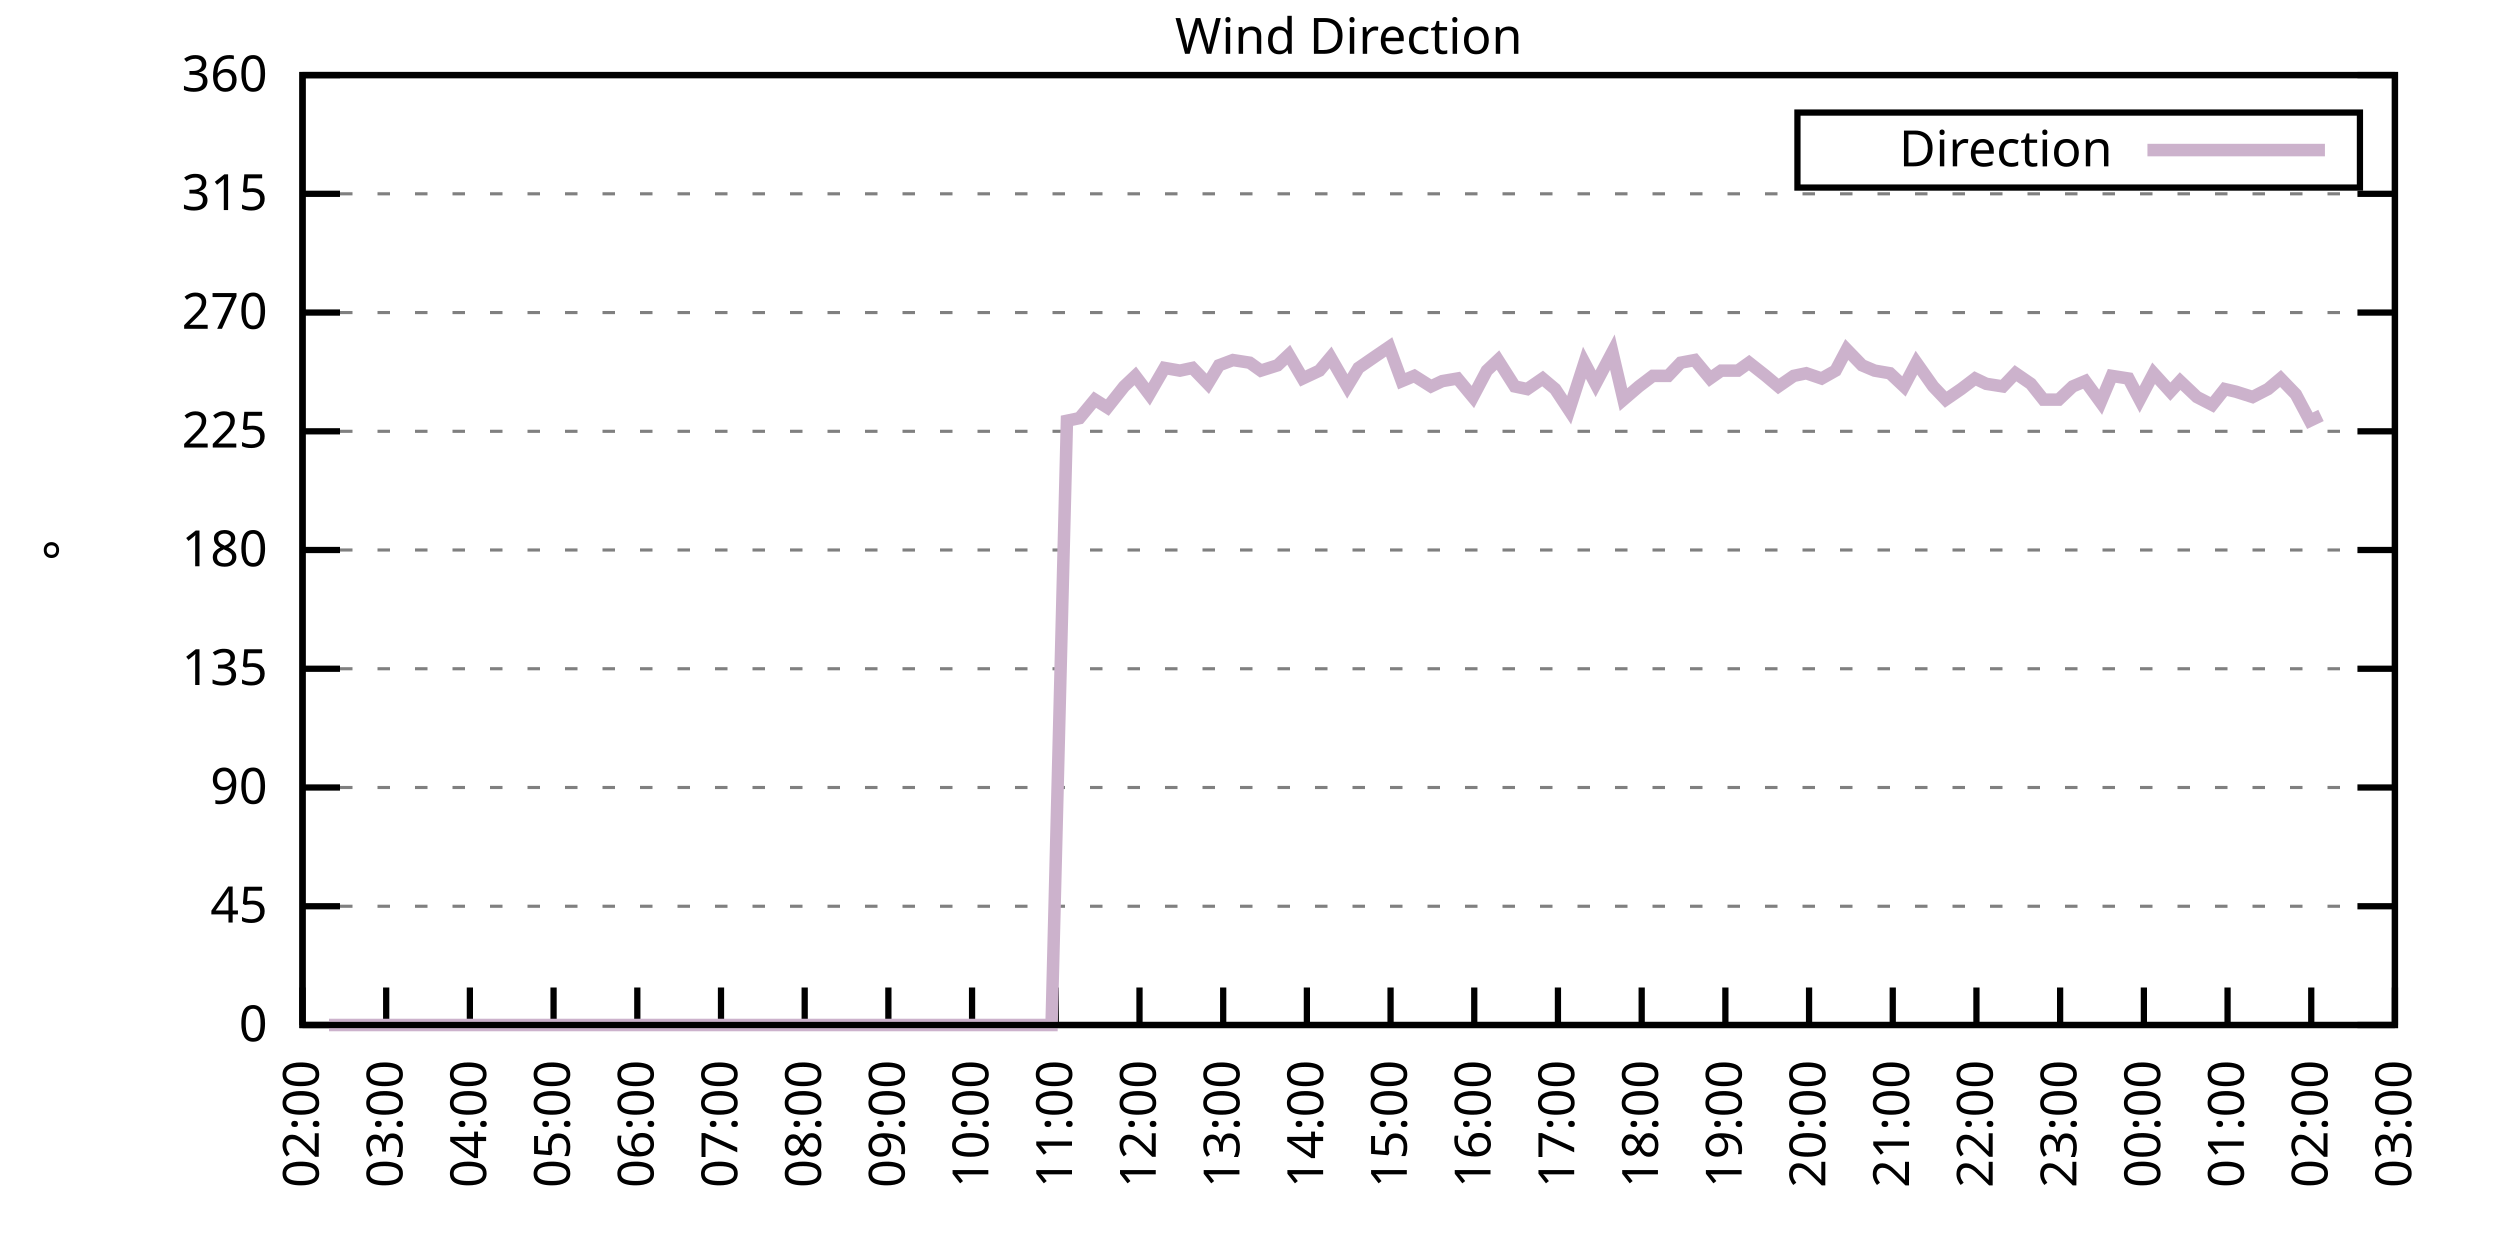
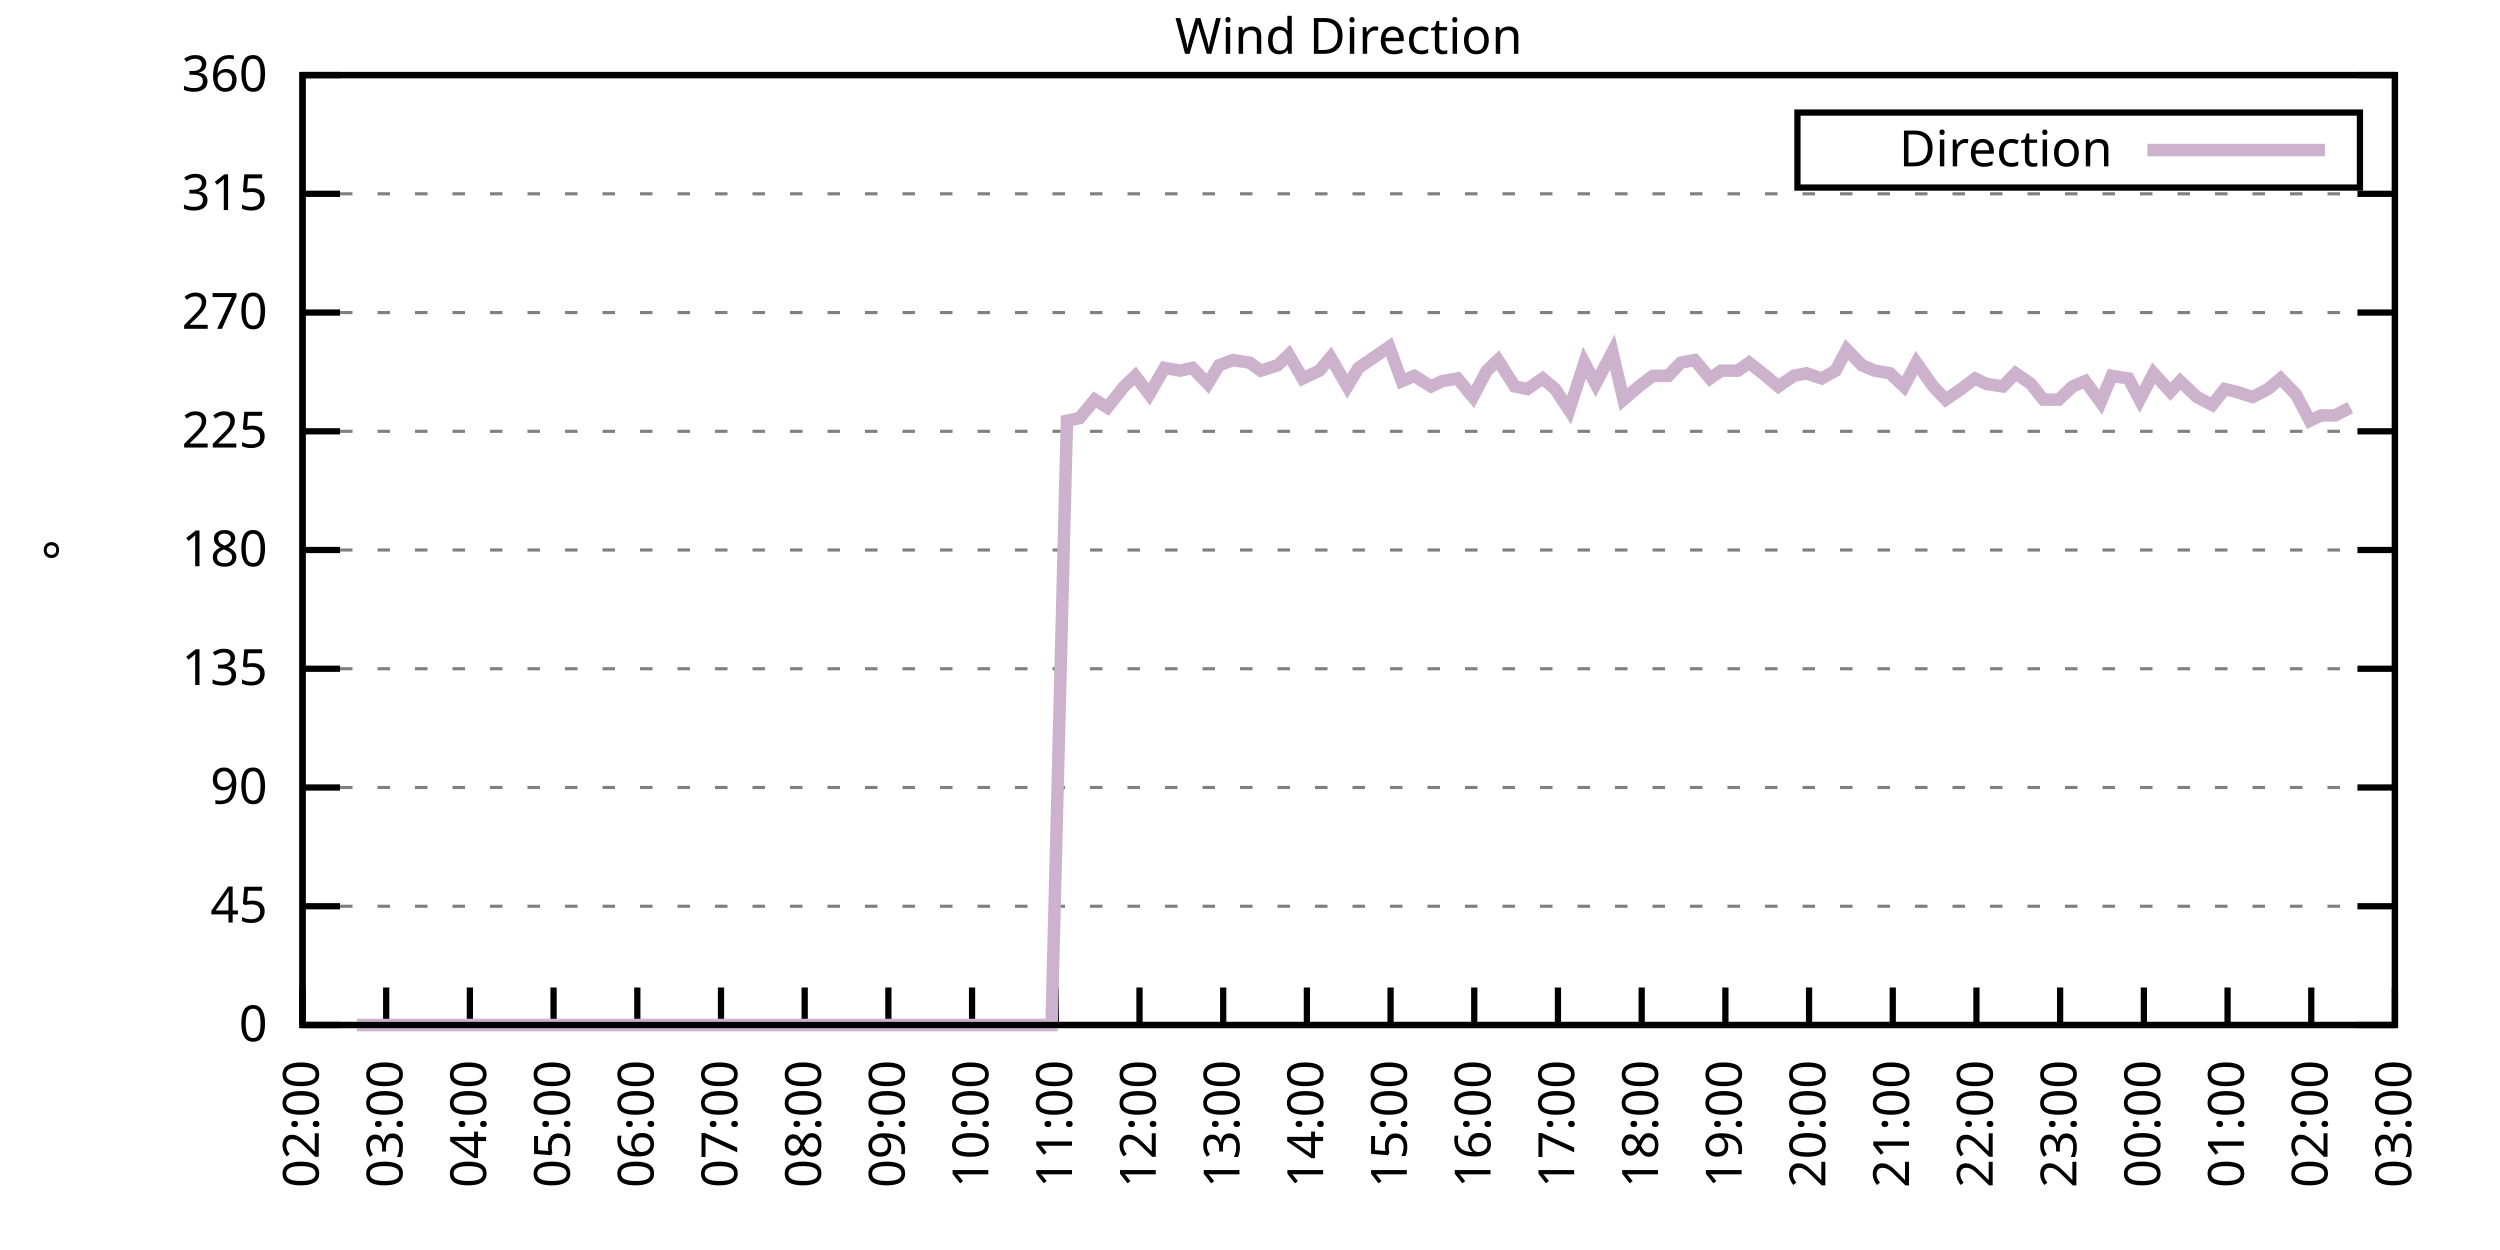
<svg xmlns="http://www.w3.org/2000/svg" xmlns:xlink="http://www.w3.org/1999/xlink" width="400" height="200" viewBox="0 0 400 200">
  <g id="gnuplot_canvas">
    <rect x="0" y="0" width="400" height="200" fill="none" />
    <defs>
      <circle id="gpDot" r="0.5" stroke-width="0.5" stroke="currentColor" />
      <path id="gpPt0" stroke-width="0.333" stroke="currentColor" d="M-1,0 h2 M0,-1 v2" />
      <path id="gpPt1" stroke-width="0.333" stroke="currentColor" d="M-1,-1 L1,1 M1,-1 L-1,1" />
      <path id="gpPt2" stroke-width="0.333" stroke="currentColor" d="M-1,0 L1,0 M0,-1 L0,1 M-1,-1 L1,1 M-1,1 L1,-1" />
      <rect id="gpPt3" stroke-width="0.333" stroke="currentColor" x="-1" y="-1" width="2" height="2" />
      <rect id="gpPt4" stroke-width="0.333" stroke="currentColor" fill="currentColor" x="-1" y="-1" width="2" height="2" />
      <circle id="gpPt5" stroke-width="0.333" stroke="currentColor" cx="0" cy="0" r="1" />
      <use xlink:href="#gpPt5" id="gpPt6" fill="currentColor" stroke="none" />
      <path id="gpPt7" stroke-width="0.333" stroke="currentColor" d="M0,-1.33 L-1.33,0.67 L1.33,0.67 z" />
      <use xlink:href="#gpPt7" id="gpPt8" fill="currentColor" stroke="none" />
      <use xlink:href="#gpPt7" id="gpPt9" stroke="currentColor" transform="rotate(180)" />
      <use xlink:href="#gpPt9" id="gpPt10" fill="currentColor" stroke="none" />
      <use xlink:href="#gpPt3" id="gpPt11" stroke="currentColor" transform="rotate(45)" />
      <use xlink:href="#gpPt11" id="gpPt12" fill="currentColor" stroke="none" />
      <path id="gpPt13" stroke-width="0.333" stroke="currentColor" d="M0,1.330 L1.265,0.411 L0.782,-1.067 L-0.782,-1.076 L-1.265,0.411 z" />
      <use xlink:href="#gpPt13" id="gpPt14" fill="currentColor" stroke="none" />
      <filter id="textbox" filterUnits="objectBoundingBox" x="0" y="0" height="1" width="1">
        <feFlood flood-color="white" flood-opacity="1" result="bgnd" />
        <feComposite in="SourceGraphic" in2="bgnd" operator="atop" />
      </filter>
      <filter id="greybox" filterUnits="objectBoundingBox" x="0" y="0" height="1" width="1">
        <feFlood flood-color="lightgrey" flood-opacity="1" result="grey" />
        <feComposite in="SourceGraphic" in2="grey" operator="atop" />
      </filter>
    </defs>
    <g fill="none" color="white" stroke="currentColor" stroke-width="1.00" stroke-linecap="butt" stroke-linejoin="miter">
</g>
    <g fill="none" color="black" stroke="currentColor" stroke-width="1.00" stroke-linecap="butt" stroke-linejoin="miter">
      <g stroke="none" shape-rendering="crispEdges">
        <polygon fill="rgb(255, 255, 255)" points="48.40,164.00 383.18,164.00 383.18,12.02 48.40,12.02 " />
      </g>
    </g>
    <g fill="none" color="black" stroke="currentColor" stroke-width="1.00" stroke-linecap="butt" stroke-linejoin="miter">
</g>
    <g fill="none" color="black" stroke="black" stroke-width="0.50" stroke-linecap="butt" stroke-linejoin="miter">
</g>
    <g fill="none" color="gray" stroke="currentColor" stroke-width="0.50" stroke-linecap="butt" stroke-linejoin="miter">
      <path stroke="gray" stroke-dasharray="2,4" class="gridline" d="M48.40,164.00 L383.19,164.00  " />
    </g>
    <g fill="none" color="gray" stroke="gray" stroke-width="1.00" stroke-linecap="butt" stroke-linejoin="miter">
</g>
    <g fill="none" color="black" stroke="currentColor" stroke-width="1.00" stroke-linecap="butt" stroke-linejoin="miter">
      <path stroke="black" d="M48.40,164.00 L54.40,164.00 M383.19,164.00 L377.19,164.00  " />
      <g transform="translate(42.80,166.60)" stroke="none" fill="black" font-family="Sans" font-size="8.00" text-anchor="end">
        <text>
          <tspan font-family="Sans"> 0</tspan>
        </text>
      </g>
    </g>
    <g fill="none" color="black" stroke="currentColor" stroke-width="1.00" stroke-linecap="butt" stroke-linejoin="miter">
</g>
    <g fill="none" color="black" stroke="black" stroke-width="0.50" stroke-linecap="butt" stroke-linejoin="miter">
</g>
    <g fill="none" color="gray" stroke="currentColor" stroke-width="0.50" stroke-linecap="butt" stroke-linejoin="miter">
      <path stroke="gray" stroke-dasharray="2,4" class="gridline" d="M48.40,145.00 L383.19,145.00  " />
    </g>
    <g fill="none" color="gray" stroke="gray" stroke-width="1.00" stroke-linecap="butt" stroke-linejoin="miter">
</g>
    <g fill="none" color="black" stroke="currentColor" stroke-width="1.00" stroke-linecap="butt" stroke-linejoin="miter">
      <path stroke="black" d="M48.40,145.00 L54.40,145.00 M383.19,145.00 L377.19,145.00  " />
      <g transform="translate(42.80,147.60)" stroke="none" fill="black" font-family="Sans" font-size="8.00" text-anchor="end">
        <text>
          <tspan font-family="Sans"> 45</tspan>
        </text>
      </g>
    </g>
    <g fill="none" color="black" stroke="currentColor" stroke-width="1.00" stroke-linecap="butt" stroke-linejoin="miter">
</g>
    <g fill="none" color="black" stroke="black" stroke-width="0.50" stroke-linecap="butt" stroke-linejoin="miter">
</g>
    <g fill="none" color="gray" stroke="currentColor" stroke-width="0.50" stroke-linecap="butt" stroke-linejoin="miter">
      <path stroke="gray" stroke-dasharray="2,4" class="gridline" d="M48.40,126.00 L383.19,126.00  " />
    </g>
    <g fill="none" color="gray" stroke="gray" stroke-width="1.00" stroke-linecap="butt" stroke-linejoin="miter">
</g>
    <g fill="none" color="black" stroke="currentColor" stroke-width="1.00" stroke-linecap="butt" stroke-linejoin="miter">
      <path stroke="black" d="M48.40,126.00 L54.40,126.00 M383.19,126.00 L377.19,126.00  " />
      <g transform="translate(42.80,128.60)" stroke="none" fill="black" font-family="Sans" font-size="8.00" text-anchor="end">
        <text>
          <tspan font-family="Sans"> 90</tspan>
        </text>
      </g>
    </g>
    <g fill="none" color="black" stroke="currentColor" stroke-width="1.00" stroke-linecap="butt" stroke-linejoin="miter">
</g>
    <g fill="none" color="black" stroke="black" stroke-width="0.50" stroke-linecap="butt" stroke-linejoin="miter">
</g>
    <g fill="none" color="gray" stroke="currentColor" stroke-width="0.50" stroke-linecap="butt" stroke-linejoin="miter">
      <path stroke="gray" stroke-dasharray="2,4" class="gridline" d="M48.40,107.00 L383.19,107.00  " />
    </g>
    <g fill="none" color="gray" stroke="gray" stroke-width="1.00" stroke-linecap="butt" stroke-linejoin="miter">
</g>
    <g fill="none" color="black" stroke="currentColor" stroke-width="1.00" stroke-linecap="butt" stroke-linejoin="miter">
      <path stroke="black" d="M48.40,107.00 L54.40,107.00 M383.19,107.00 L377.19,107.00  " />
      <g transform="translate(42.80,109.60)" stroke="none" fill="black" font-family="Sans" font-size="8.00" text-anchor="end">
        <text>
          <tspan font-family="Sans"> 135</tspan>
        </text>
      </g>
    </g>
    <g fill="none" color="black" stroke="currentColor" stroke-width="1.00" stroke-linecap="butt" stroke-linejoin="miter">
</g>
    <g fill="none" color="black" stroke="black" stroke-width="0.50" stroke-linecap="butt" stroke-linejoin="miter">
</g>
    <g fill="none" color="gray" stroke="currentColor" stroke-width="0.50" stroke-linecap="butt" stroke-linejoin="miter">
      <path stroke="gray" stroke-dasharray="2,4" class="gridline" d="M48.40,88.00 L383.19,88.00  " />
    </g>
    <g fill="none" color="gray" stroke="gray" stroke-width="1.00" stroke-linecap="butt" stroke-linejoin="miter">
</g>
    <g fill="none" color="black" stroke="currentColor" stroke-width="1.00" stroke-linecap="butt" stroke-linejoin="miter">
      <path stroke="black" d="M48.40,88.00 L54.40,88.00 M383.19,88.00 L377.19,88.00  " />
      <g transform="translate(42.80,90.60)" stroke="none" fill="black" font-family="Sans" font-size="8.00" text-anchor="end">
        <text>
          <tspan font-family="Sans"> 180</tspan>
        </text>
      </g>
    </g>
    <g fill="none" color="black" stroke="currentColor" stroke-width="1.00" stroke-linecap="butt" stroke-linejoin="miter">
</g>
    <g fill="none" color="black" stroke="black" stroke-width="0.50" stroke-linecap="butt" stroke-linejoin="miter">
</g>
    <g fill="none" color="gray" stroke="currentColor" stroke-width="0.50" stroke-linecap="butt" stroke-linejoin="miter">
      <path stroke="gray" stroke-dasharray="2,4" class="gridline" d="M48.40,69.01 L383.19,69.01  " />
    </g>
    <g fill="none" color="gray" stroke="gray" stroke-width="1.00" stroke-linecap="butt" stroke-linejoin="miter">
</g>
    <g fill="none" color="black" stroke="currentColor" stroke-width="1.00" stroke-linecap="butt" stroke-linejoin="miter">
      <path stroke="black" d="M48.40,69.01 L54.40,69.01 M383.19,69.01 L377.19,69.01  " />
      <g transform="translate(42.80,71.61)" stroke="none" fill="black" font-family="Sans" font-size="8.00" text-anchor="end">
        <text>
          <tspan font-family="Sans"> 225</tspan>
        </text>
      </g>
    </g>
    <g fill="none" color="black" stroke="currentColor" stroke-width="1.00" stroke-linecap="butt" stroke-linejoin="miter">
</g>
    <g fill="none" color="black" stroke="black" stroke-width="0.50" stroke-linecap="butt" stroke-linejoin="miter">
</g>
    <g fill="none" color="gray" stroke="currentColor" stroke-width="0.50" stroke-linecap="butt" stroke-linejoin="miter">
      <path stroke="gray" stroke-dasharray="2,4" class="gridline" d="M48.40,50.01 L383.19,50.01  " />
    </g>
    <g fill="none" color="gray" stroke="gray" stroke-width="1.00" stroke-linecap="butt" stroke-linejoin="miter">
</g>
    <g fill="none" color="black" stroke="currentColor" stroke-width="1.00" stroke-linecap="butt" stroke-linejoin="miter">
      <path stroke="black" d="M48.40,50.01 L54.40,50.01 M383.19,50.01 L377.19,50.01  " />
      <g transform="translate(42.80,52.61)" stroke="none" fill="black" font-family="Sans" font-size="8.00" text-anchor="end">
        <text>
          <tspan font-family="Sans"> 270</tspan>
        </text>
      </g>
    </g>
    <g fill="none" color="black" stroke="currentColor" stroke-width="1.00" stroke-linecap="butt" stroke-linejoin="miter">
</g>
    <g fill="none" color="black" stroke="black" stroke-width="0.50" stroke-linecap="butt" stroke-linejoin="miter">
</g>
    <g fill="none" color="gray" stroke="currentColor" stroke-width="0.50" stroke-linecap="butt" stroke-linejoin="miter">
      <path stroke="gray" stroke-dasharray="2,4" class="gridline" d="M48.40,31.01 L383.19,31.01  " />
    </g>
    <g fill="none" color="gray" stroke="gray" stroke-width="1.00" stroke-linecap="butt" stroke-linejoin="miter">
</g>
    <g fill="none" color="black" stroke="currentColor" stroke-width="1.00" stroke-linecap="butt" stroke-linejoin="miter">
      <path stroke="black" d="M48.40,31.01 L54.40,31.01 M383.19,31.01 L377.19,31.01  " />
      <g transform="translate(42.80,33.61)" stroke="none" fill="black" font-family="Sans" font-size="8.00" text-anchor="end">
        <text>
          <tspan font-family="Sans"> 315</tspan>
        </text>
      </g>
    </g>
    <g fill="none" color="black" stroke="currentColor" stroke-width="1.00" stroke-linecap="butt" stroke-linejoin="miter">
</g>
    <g fill="none" color="black" stroke="black" stroke-width="0.50" stroke-linecap="butt" stroke-linejoin="miter">
</g>
    <g fill="none" color="gray" stroke="currentColor" stroke-width="0.50" stroke-linecap="butt" stroke-linejoin="miter">
      <path stroke="gray" stroke-dasharray="2,4" class="gridline" d="M48.40,12.01 L383.19,12.01  " />
    </g>
    <g fill="none" color="gray" stroke="gray" stroke-width="1.00" stroke-linecap="butt" stroke-linejoin="miter">
</g>
    <g fill="none" color="black" stroke="currentColor" stroke-width="1.00" stroke-linecap="butt" stroke-linejoin="miter">
      <path stroke="black" d="M48.40,12.01 L54.40,12.01 M383.19,12.01 L377.19,12.01  " />
      <g transform="translate(42.80,14.61)" stroke="none" fill="black" font-family="Sans" font-size="8.00" text-anchor="end">
        <text>
          <tspan font-family="Sans"> 360</tspan>
        </text>
      </g>
    </g>
    <g fill="none" color="black" stroke="currentColor" stroke-width="1.00" stroke-linecap="butt" stroke-linejoin="miter">
      <path stroke="black" d="M48.40,164.00 L48.40,158.00  " />
      <g transform="translate(51.00,169.60) rotate(270.00)" stroke="none" fill="black" font-family="Sans" font-size="8.00" text-anchor="end">
        <text>
          <tspan font-family="Sans">02:00</tspan>
        </text>
      </g>
    </g>
    <g fill="none" color="black" stroke="currentColor" stroke-width="1.00" stroke-linecap="butt" stroke-linejoin="miter">
      <path stroke="black" d="M61.79,164.00 L61.79,158.00  " />
      <g transform="translate(64.39,169.60) rotate(270.00)" stroke="none" fill="black" font-family="Sans" font-size="8.00" text-anchor="end">
        <text>
          <tspan font-family="Sans">03:00</tspan>
        </text>
      </g>
    </g>
    <g fill="none" color="black" stroke="currentColor" stroke-width="1.00" stroke-linecap="butt" stroke-linejoin="miter">
      <path stroke="black" d="M75.18,164.00 L75.18,158.00  " />
      <g transform="translate(77.78,169.60) rotate(270.00)" stroke="none" fill="black" font-family="Sans" font-size="8.00" text-anchor="end">
        <text>
          <tspan font-family="Sans">04:00</tspan>
        </text>
      </g>
    </g>
    <g fill="none" color="black" stroke="currentColor" stroke-width="1.00" stroke-linecap="butt" stroke-linejoin="miter">
      <path stroke="black" d="M88.57,164.00 L88.57,158.00  " />
      <g transform="translate(91.17,169.60) rotate(270.00)" stroke="none" fill="black" font-family="Sans" font-size="8.00" text-anchor="end">
        <text>
          <tspan font-family="Sans">05:00</tspan>
        </text>
      </g>
    </g>
    <g fill="none" color="black" stroke="currentColor" stroke-width="1.00" stroke-linecap="butt" stroke-linejoin="miter">
      <path stroke="black" d="M101.97,164.00 L101.97,158.00  " />
      <g transform="translate(104.57,169.60) rotate(270.00)" stroke="none" fill="black" font-family="Sans" font-size="8.00" text-anchor="end">
        <text>
          <tspan font-family="Sans">06:00</tspan>
        </text>
      </g>
    </g>
    <g fill="none" color="black" stroke="currentColor" stroke-width="1.00" stroke-linecap="butt" stroke-linejoin="miter">
      <path stroke="black" d="M115.36,164.00 L115.36,158.00  " />
      <g transform="translate(117.96,169.60) rotate(270.00)" stroke="none" fill="black" font-family="Sans" font-size="8.00" text-anchor="end">
        <text>
          <tspan font-family="Sans">07:00</tspan>
        </text>
      </g>
    </g>
    <g fill="none" color="black" stroke="currentColor" stroke-width="1.00" stroke-linecap="butt" stroke-linejoin="miter">
      <path stroke="black" d="M128.75,164.00 L128.75,158.00  " />
      <g transform="translate(131.35,169.60) rotate(270.00)" stroke="none" fill="black" font-family="Sans" font-size="8.00" text-anchor="end">
        <text>
          <tspan font-family="Sans">08:00</tspan>
        </text>
      </g>
    </g>
    <g fill="none" color="black" stroke="currentColor" stroke-width="1.00" stroke-linecap="butt" stroke-linejoin="miter">
      <path stroke="black" d="M142.14,164.00 L142.14,158.00  " />
      <g transform="translate(144.74,169.60) rotate(270.00)" stroke="none" fill="black" font-family="Sans" font-size="8.00" text-anchor="end">
        <text>
          <tspan font-family="Sans">09:00</tspan>
        </text>
      </g>
    </g>
    <g fill="none" color="black" stroke="currentColor" stroke-width="1.00" stroke-linecap="butt" stroke-linejoin="miter">
      <path stroke="black" d="M155.53,164.00 L155.53,158.00  " />
      <g transform="translate(158.13,169.60) rotate(270.00)" stroke="none" fill="black" font-family="Sans" font-size="8.00" text-anchor="end">
        <text>
          <tspan font-family="Sans">10:00</tspan>
        </text>
      </g>
    </g>
    <g fill="none" color="black" stroke="currentColor" stroke-width="1.00" stroke-linecap="butt" stroke-linejoin="miter">
      <path stroke="black" d="M168.92,164.00 L168.92,158.00  " />
      <g transform="translate(171.52,169.60) rotate(270.00)" stroke="none" fill="black" font-family="Sans" font-size="8.00" text-anchor="end">
        <text>
          <tspan font-family="Sans">11:00</tspan>
        </text>
      </g>
    </g>
    <g fill="none" color="black" stroke="currentColor" stroke-width="1.00" stroke-linecap="butt" stroke-linejoin="miter">
      <path stroke="black" d="M182.32,164.00 L182.32,158.00  " />
      <g transform="translate(184.92,169.60) rotate(270.00)" stroke="none" fill="black" font-family="Sans" font-size="8.00" text-anchor="end">
        <text>
          <tspan font-family="Sans">12:00</tspan>
        </text>
      </g>
    </g>
    <g fill="none" color="black" stroke="currentColor" stroke-width="1.00" stroke-linecap="butt" stroke-linejoin="miter">
      <path stroke="black" d="M195.71,164.00 L195.71,158.00  " />
      <g transform="translate(198.31,169.60) rotate(270.00)" stroke="none" fill="black" font-family="Sans" font-size="8.00" text-anchor="end">
        <text>
          <tspan font-family="Sans">13:00</tspan>
        </text>
      </g>
    </g>
    <g fill="none" color="black" stroke="currentColor" stroke-width="1.00" stroke-linecap="butt" stroke-linejoin="miter">
      <path stroke="black" d="M209.10,164.00 L209.10,158.00  " />
      <g transform="translate(211.70,169.60) rotate(270.00)" stroke="none" fill="black" font-family="Sans" font-size="8.00" text-anchor="end">
        <text>
          <tspan font-family="Sans">14:00</tspan>
        </text>
      </g>
    </g>
    <g fill="none" color="black" stroke="currentColor" stroke-width="1.00" stroke-linecap="butt" stroke-linejoin="miter">
      <path stroke="black" d="M222.49,164.00 L222.49,158.00  " />
      <g transform="translate(225.09,169.60) rotate(270.00)" stroke="none" fill="black" font-family="Sans" font-size="8.00" text-anchor="end">
        <text>
          <tspan font-family="Sans">15:00</tspan>
        </text>
      </g>
    </g>
    <g fill="none" color="black" stroke="currentColor" stroke-width="1.00" stroke-linecap="butt" stroke-linejoin="miter">
      <path stroke="black" d="M235.88,164.00 L235.88,158.00  " />
      <g transform="translate(238.48,169.60) rotate(270.00)" stroke="none" fill="black" font-family="Sans" font-size="8.00" text-anchor="end">
        <text>
          <tspan font-family="Sans">16:00</tspan>
        </text>
      </g>
    </g>
    <g fill="none" color="black" stroke="currentColor" stroke-width="1.00" stroke-linecap="butt" stroke-linejoin="miter">
      <path stroke="black" d="M249.27,164.00 L249.27,158.00  " />
      <g transform="translate(251.87,169.60) rotate(270.00)" stroke="none" fill="black" font-family="Sans" font-size="8.00" text-anchor="end">
        <text>
          <tspan font-family="Sans">17:00</tspan>
        </text>
      </g>
    </g>
    <g fill="none" color="black" stroke="currentColor" stroke-width="1.00" stroke-linecap="butt" stroke-linejoin="miter">
      <path stroke="black" d="M262.67,164.00 L262.67,158.00  " />
      <g transform="translate(265.27,169.60) rotate(270.00)" stroke="none" fill="black" font-family="Sans" font-size="8.00" text-anchor="end">
        <text>
          <tspan font-family="Sans">18:00</tspan>
        </text>
      </g>
    </g>
    <g fill="none" color="black" stroke="currentColor" stroke-width="1.00" stroke-linecap="butt" stroke-linejoin="miter">
      <path stroke="black" d="M276.06,164.00 L276.06,158.00  " />
      <g transform="translate(278.66,169.60) rotate(270.00)" stroke="none" fill="black" font-family="Sans" font-size="8.00" text-anchor="end">
        <text>
          <tspan font-family="Sans">19:00</tspan>
        </text>
      </g>
    </g>
    <g fill="none" color="black" stroke="currentColor" stroke-width="1.00" stroke-linecap="butt" stroke-linejoin="miter">
      <path stroke="black" d="M289.45,164.00 L289.45,158.00  " />
      <g transform="translate(292.05,169.60) rotate(270.00)" stroke="none" fill="black" font-family="Sans" font-size="8.00" text-anchor="end">
        <text>
          <tspan font-family="Sans">20:00</tspan>
        </text>
      </g>
    </g>
    <g fill="none" color="black" stroke="currentColor" stroke-width="1.00" stroke-linecap="butt" stroke-linejoin="miter">
      <path stroke="black" d="M302.84,164.00 L302.84,158.00  " />
      <g transform="translate(305.44,169.60) rotate(270.00)" stroke="none" fill="black" font-family="Sans" font-size="8.00" text-anchor="end">
        <text>
          <tspan font-family="Sans">21:00</tspan>
        </text>
      </g>
    </g>
    <g fill="none" color="black" stroke="currentColor" stroke-width="1.00" stroke-linecap="butt" stroke-linejoin="miter">
      <path stroke="black" d="M316.23,164.00 L316.23,158.00  " />
      <g transform="translate(318.83,169.60) rotate(270.00)" stroke="none" fill="black" font-family="Sans" font-size="8.00" text-anchor="end">
        <text>
          <tspan font-family="Sans">22:00</tspan>
        </text>
      </g>
    </g>
    <g fill="none" color="black" stroke="currentColor" stroke-width="1.00" stroke-linecap="butt" stroke-linejoin="miter">
      <path stroke="black" d="M329.62,164.00 L329.62,158.00  " />
      <g transform="translate(332.22,169.60) rotate(270.00)" stroke="none" fill="black" font-family="Sans" font-size="8.00" text-anchor="end">
        <text>
          <tspan font-family="Sans">23:00</tspan>
        </text>
      </g>
    </g>
    <g fill="none" color="black" stroke="currentColor" stroke-width="1.00" stroke-linecap="butt" stroke-linejoin="miter">
      <path stroke="black" d="M343.02,164.00 L343.02,158.00  " />
      <g transform="translate(345.62,169.60) rotate(270.00)" stroke="none" fill="black" font-family="Sans" font-size="8.00" text-anchor="end">
        <text>
          <tspan font-family="Sans">00:00</tspan>
        </text>
      </g>
    </g>
    <g fill="none" color="black" stroke="currentColor" stroke-width="1.00" stroke-linecap="butt" stroke-linejoin="miter">
      <path stroke="black" d="M356.41,164.00 L356.41,158.00  " />
      <g transform="translate(359.01,169.60) rotate(270.00)" stroke="none" fill="black" font-family="Sans" font-size="8.00" text-anchor="end">
        <text>
          <tspan font-family="Sans">01:00</tspan>
        </text>
      </g>
    </g>
    <g fill="none" color="black" stroke="currentColor" stroke-width="1.00" stroke-linecap="butt" stroke-linejoin="miter">
      <path stroke="black" d="M369.80,164.00 L369.80,158.00  " />
      <g transform="translate(372.40,169.60) rotate(270.00)" stroke="none" fill="black" font-family="Sans" font-size="8.00" text-anchor="end">
        <text>
          <tspan font-family="Sans">02:00</tspan>
        </text>
      </g>
    </g>
    <g fill="none" color="black" stroke="currentColor" stroke-width="1.00" stroke-linecap="butt" stroke-linejoin="miter">
      <path stroke="black" d="M383.19,164.00 L383.19,158.00  " />
      <g transform="translate(385.79,169.60) rotate(270.00)" stroke="none" fill="black" font-family="Sans" font-size="8.00" text-anchor="end">
        <text>
          <tspan font-family="Sans">03:00</tspan>
        </text>
      </g>
    </g>
    <g fill="none" color="black" stroke="currentColor" stroke-width="1.00" stroke-linecap="butt" stroke-linejoin="miter">
</g>
    <g fill="none" color="black" stroke="currentColor" stroke-width="1.00" stroke-linecap="butt" stroke-linejoin="miter">
      <path stroke="black" d="M48.40,12.01 L48.40,164.00 L383.19,164.00 L383.19,12.01 L48.40,12.01 Z  " />
    </g>
    <g fill="none" color="black" stroke="currentColor" stroke-width="1.00" stroke-linecap="butt" stroke-linejoin="miter">
</g>
    <g fill="none" color="black" stroke="currentColor" stroke-width="1.00" stroke-linecap="butt" stroke-linejoin="miter">
      <path stroke="black" d="M287.59,30.01 L287.59,18.01 L377.59,18.01 L377.59,30.01 L287.59,30.01 Z  " />
    </g>
    <g id="Wind_direction_plot_1">
      <g fill="none" color="white" stroke="black" stroke-width="2.00" stroke-linecap="butt" stroke-linejoin="miter">
</g>
      <g fill="none" color="black" stroke="currentColor" stroke-width="2.00" stroke-linecap="butt" stroke-linejoin="miter">
        <g transform="translate(337.99,26.61)" stroke="none" fill="black" font-family="Sans" font-size="8.00" text-anchor="end">
          <text>
            <tspan font-family="Sans">Direction</tspan>
          </text>
        </g>
      </g>
      <g fill="none" color="black" stroke="currentColor" stroke-width="2.00" stroke-linecap="butt" stroke-linejoin="miter">
-         <path stroke="rgb(204, 178, 204)" d="M343.59,24.01 L371.99,24.01 M52.64,164.00 L54.65,164.00 L57.10,164.00 L59.11,164.00 L61.12,164.00 L63.80,164.00   L65.59,164.00 L67.82,164.00 L70.27,164.00 L72.50,164.00 L74.96,164.00 L76.97,164.00 L79.42,164.00 L81.66,164.00   L83.89,164.00 L85.67,164.00 L87.91,164.00 L90.36,164.00 L92.82,164.00 L94.60,164.00 L97.06,164.00 L99.29,164.00   L101.52,164.00 L103.98,164.00 L105.98,164.00 L108.22,164.00 L110.45,164.00 L112.68,164.00 L115.13,164.00 L117.37,164.00   L119.60,164.00 L121.83,164.00 L124.06,164.00 L125.85,164.00 L128.30,164.00 L130.76,164.00 L132.99,164.00 L134.78,164.00   L137.23,164.00 L139.69,164.00 L141.47,164.00 L144.15,164.00 L146.16,164.00 L148.61,164.00 L150.40,164.00 L152.63,164.00   L155.09,164.00 L157.10,164.00 L159.55,164.00 L161.78,164.00 L164.01,164.00 L166.47,164.00 L168.25,164.00 L170.71,67.32   L172.72,66.90 L175.17,63.94 L177.18,65.21 L179.86,61.83 L181.65,60.14 L183.88,63.10 L186.33,58.87 L188.79,59.30   L190.80,58.87 L193.25,61.41 L195.04,58.45 L197.27,57.61 L199.95,58.03 L201.73,59.30 L204.41,58.45 L206.20,56.76   L208.43,60.56 L211.11,59.30 L212.89,57.18 L215.57,61.83 L217.36,58.87 L219.81,57.18 L222.27,55.50 L224.28,60.98   L226.29,60.14 L228.96,61.83 L230.75,60.98 L233.20,60.56 L235.66,63.52 L237.89,59.30 L239.68,57.61 L242.36,61.83   L244.36,62.25 L246.82,60.56 L248.83,62.25 L251.06,65.63 L253.51,58.03 L255.30,61.41 L257.98,56.34 L259.76,63.94   L262.22,61.83 L264.45,60.14 L266.91,60.14 L268.92,58.03 L271.15,57.61 L273.60,60.56 L275.39,59.30 L278.07,59.30   L279.85,58.03 L282.53,60.14 L284.54,61.83 L286.99,60.14 L289.00,59.72 L291.46,60.56 L293.69,59.30 L295.48,55.92   L297.93,58.45 L299.94,59.30 L302.39,59.72 L304.63,61.83 L306.63,58.03 L309.31,61.83 L311.32,63.94 L313.78,62.25   L316.01,60.56 L317.79,61.41 L320.47,61.83 L322.48,59.72 L324.94,61.41 L326.95,63.94 L329.40,63.94 L331.63,61.83   L333.64,60.98 L336.10,64.36 L337.88,60.14 L340.56,60.56 L342.35,63.94 L344.58,59.72 L347.26,62.67 L348.82,60.98   L351.50,63.52 L353.95,64.78 L355.96,62.25 L357.75,62.67 L360.42,63.52 L362.88,62.25 L364.89,60.56 L367.34,63.10   L369.58,67.32 L371.36,66.47  " />
+         <path stroke="rgb(204, 178, 204)" d="M343.59,24.01 L371.99,24.01 M57.10,164.00 L59.11,164.00 L61.12,164.00 L63.80,164.00 L65.59,164.00 L67.82,164.00   L70.27,164.00 L72.50,164.00 L74.96,164.00 L76.97,164.00 L79.42,164.00 L81.66,164.00 L83.89,164.00 L85.67,164.00   L87.91,164.00 L90.36,164.00 L92.82,164.00 L94.60,164.00 L97.06,164.00 L99.29,164.00 L101.52,164.00 L103.98,164.00   L105.98,164.00 L108.22,164.00 L110.45,164.00 L112.68,164.00 L115.13,164.00 L117.37,164.00 L119.60,164.00 L121.83,164.00   L124.06,164.00 L125.85,164.00 L128.30,164.00 L130.76,164.00 L132.99,164.00 L134.78,164.00 L137.23,164.00 L139.69,164.00   L141.47,164.00 L144.15,164.00 L146.16,164.00 L148.61,164.00 L150.40,164.00 L152.63,164.00 L155.09,164.00 L157.10,164.00   L159.55,164.00 L161.78,164.00 L164.01,164.00 L166.47,164.00 L168.25,164.00 L170.71,67.32 L172.72,66.90 L175.17,63.94   L177.18,65.21 L179.86,61.83 L181.65,60.14 L183.88,63.10 L186.33,58.87 L188.79,59.30 L190.80,58.87 L193.25,61.41   L195.04,58.45 L197.27,57.61 L199.95,58.03 L201.73,59.30 L204.41,58.45 L206.20,56.76 L208.43,60.56 L211.11,59.30   L212.89,57.18 L215.57,61.83 L217.36,58.87 L219.81,57.18 L222.27,55.50 L224.28,60.98 L226.29,60.14 L228.96,61.83   L230.75,60.98 L233.20,60.56 L235.66,63.52 L237.89,59.30 L239.68,57.61 L242.36,61.83 L244.36,62.25 L246.82,60.56   L248.83,62.25 L251.06,65.63 L253.51,58.03 L255.30,61.41 L257.98,56.34 L259.76,63.94 L262.22,61.83 L264.45,60.14   L266.91,60.14 L268.92,58.03 L271.15,57.61 L273.60,60.56 L275.39,59.30 L278.07,59.30 L279.85,58.03 L282.53,60.14   L284.54,61.83 L286.99,60.14 L289.00,59.72 L291.46,60.56 L293.69,59.30 L295.48,55.92 L297.93,58.45 L299.94,59.30   L302.39,59.72 L304.63,61.83 L306.63,58.03 L309.31,61.83 L311.32,63.94 L313.78,62.25 L316.01,60.56 L317.79,61.41   L320.47,61.83 L322.48,59.72 L324.94,61.41 L326.95,63.94 L329.40,63.94 L331.63,61.83 L333.64,60.98 L336.10,64.36   L337.88,60.14 L340.56,60.56 L342.35,63.94 L344.58,59.72 L347.26,62.67 L348.82,60.98 L351.50,63.52 L353.95,64.78   L355.96,62.25 L357.75,62.67 L360.42,63.52 L362.88,62.25 L364.89,60.56 L367.34,63.10 L369.58,67.32 L371.36,66.47   L373.59,66.47 L376.05,65.21  " />
      </g>
    </g>
    <g fill="none" color="black" stroke="currentColor" stroke-width="2.00" stroke-linecap="butt" stroke-linejoin="miter">
</g>
    <g fill="none" color="black" stroke="black" stroke-width="1.00" stroke-linecap="butt" stroke-linejoin="miter">
</g>
    <g fill="none" color="black" stroke="currentColor" stroke-width="1.00" stroke-linecap="butt" stroke-linejoin="miter">
      <path stroke="black" d="M48.40,12.01 L48.40,164.00 L383.19,164.00 L383.19,12.01 L48.40,12.01 Z  " />
      <g transform="translate(12.80,88.01) rotate(270.00)" stroke="none" fill="black" font-family="Sans" font-size="8.00" text-anchor="middle">
        <text>
          <tspan font-family="Sans">°</tspan>
        </text>
      </g>
    </g>
    <g fill="none" color="black" stroke="currentColor" stroke-width="1.00" stroke-linecap="butt" stroke-linejoin="miter">
</g>
    <g fill="none" color="black" stroke="currentColor" stroke-width="1.00" stroke-linecap="butt" stroke-linejoin="miter">
      <g transform="translate(215.79,8.61)" stroke="none" fill="black" font-family="Sans" font-size="8.00" text-anchor="middle">
        <text>
          <tspan font-family="Sans">Wind Direction</tspan>
        </text>
      </g>
    </g>
    <g fill="none" color="black" stroke="currentColor" stroke-width="1.00" stroke-linecap="butt" stroke-linejoin="miter">
</g>
  </g>
</svg>
